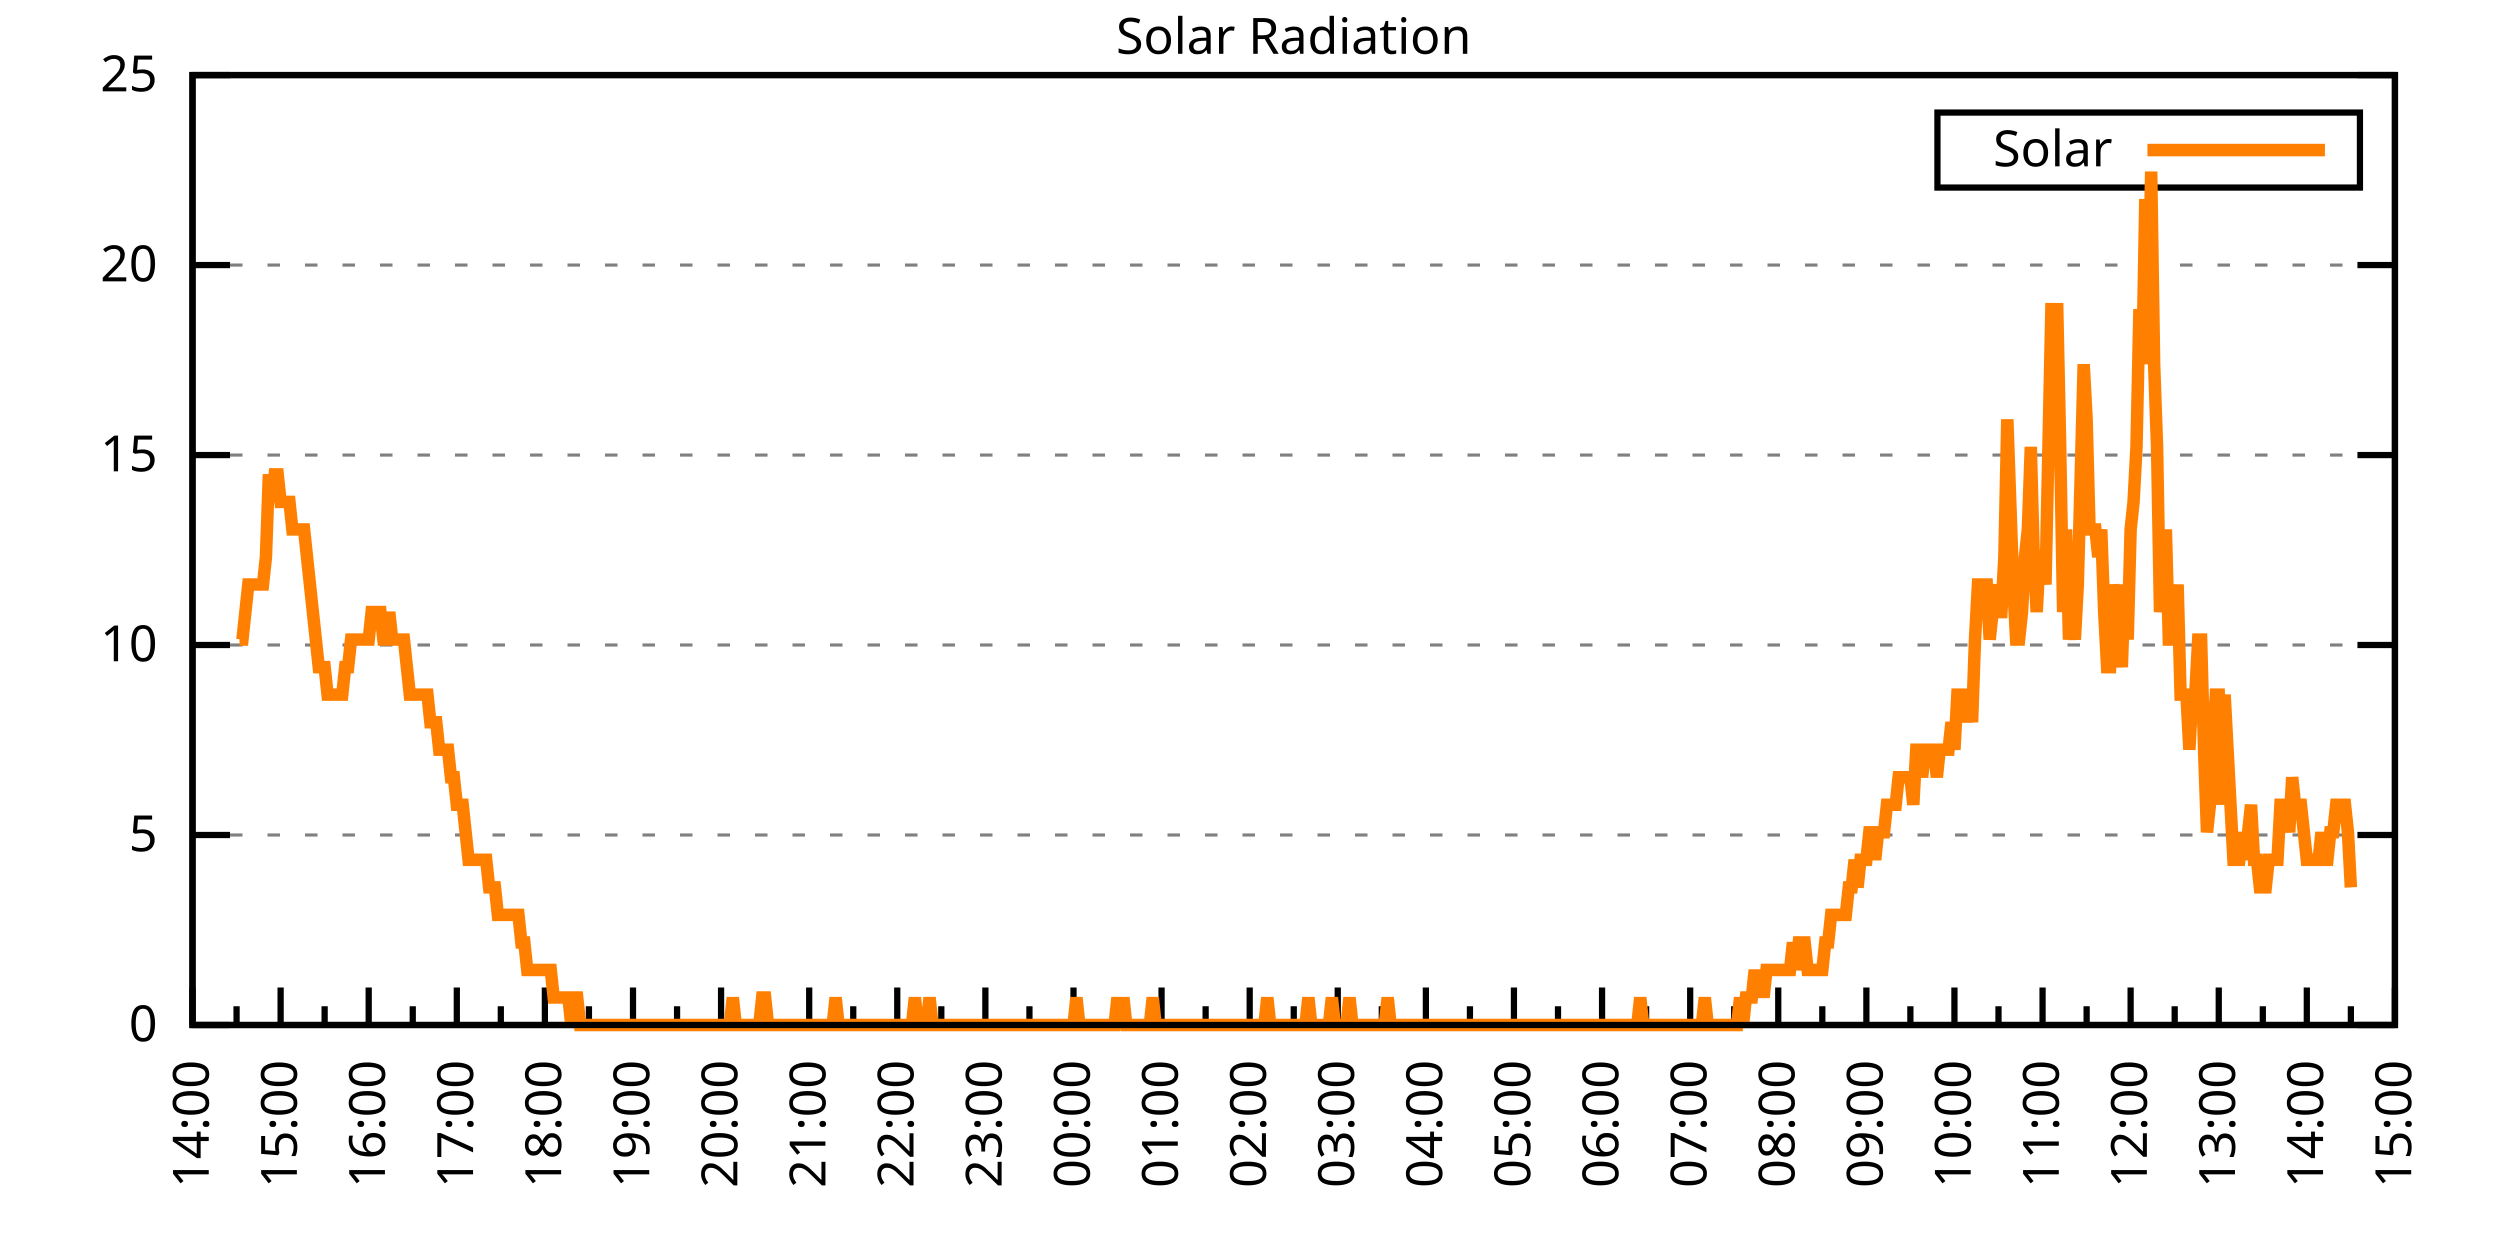
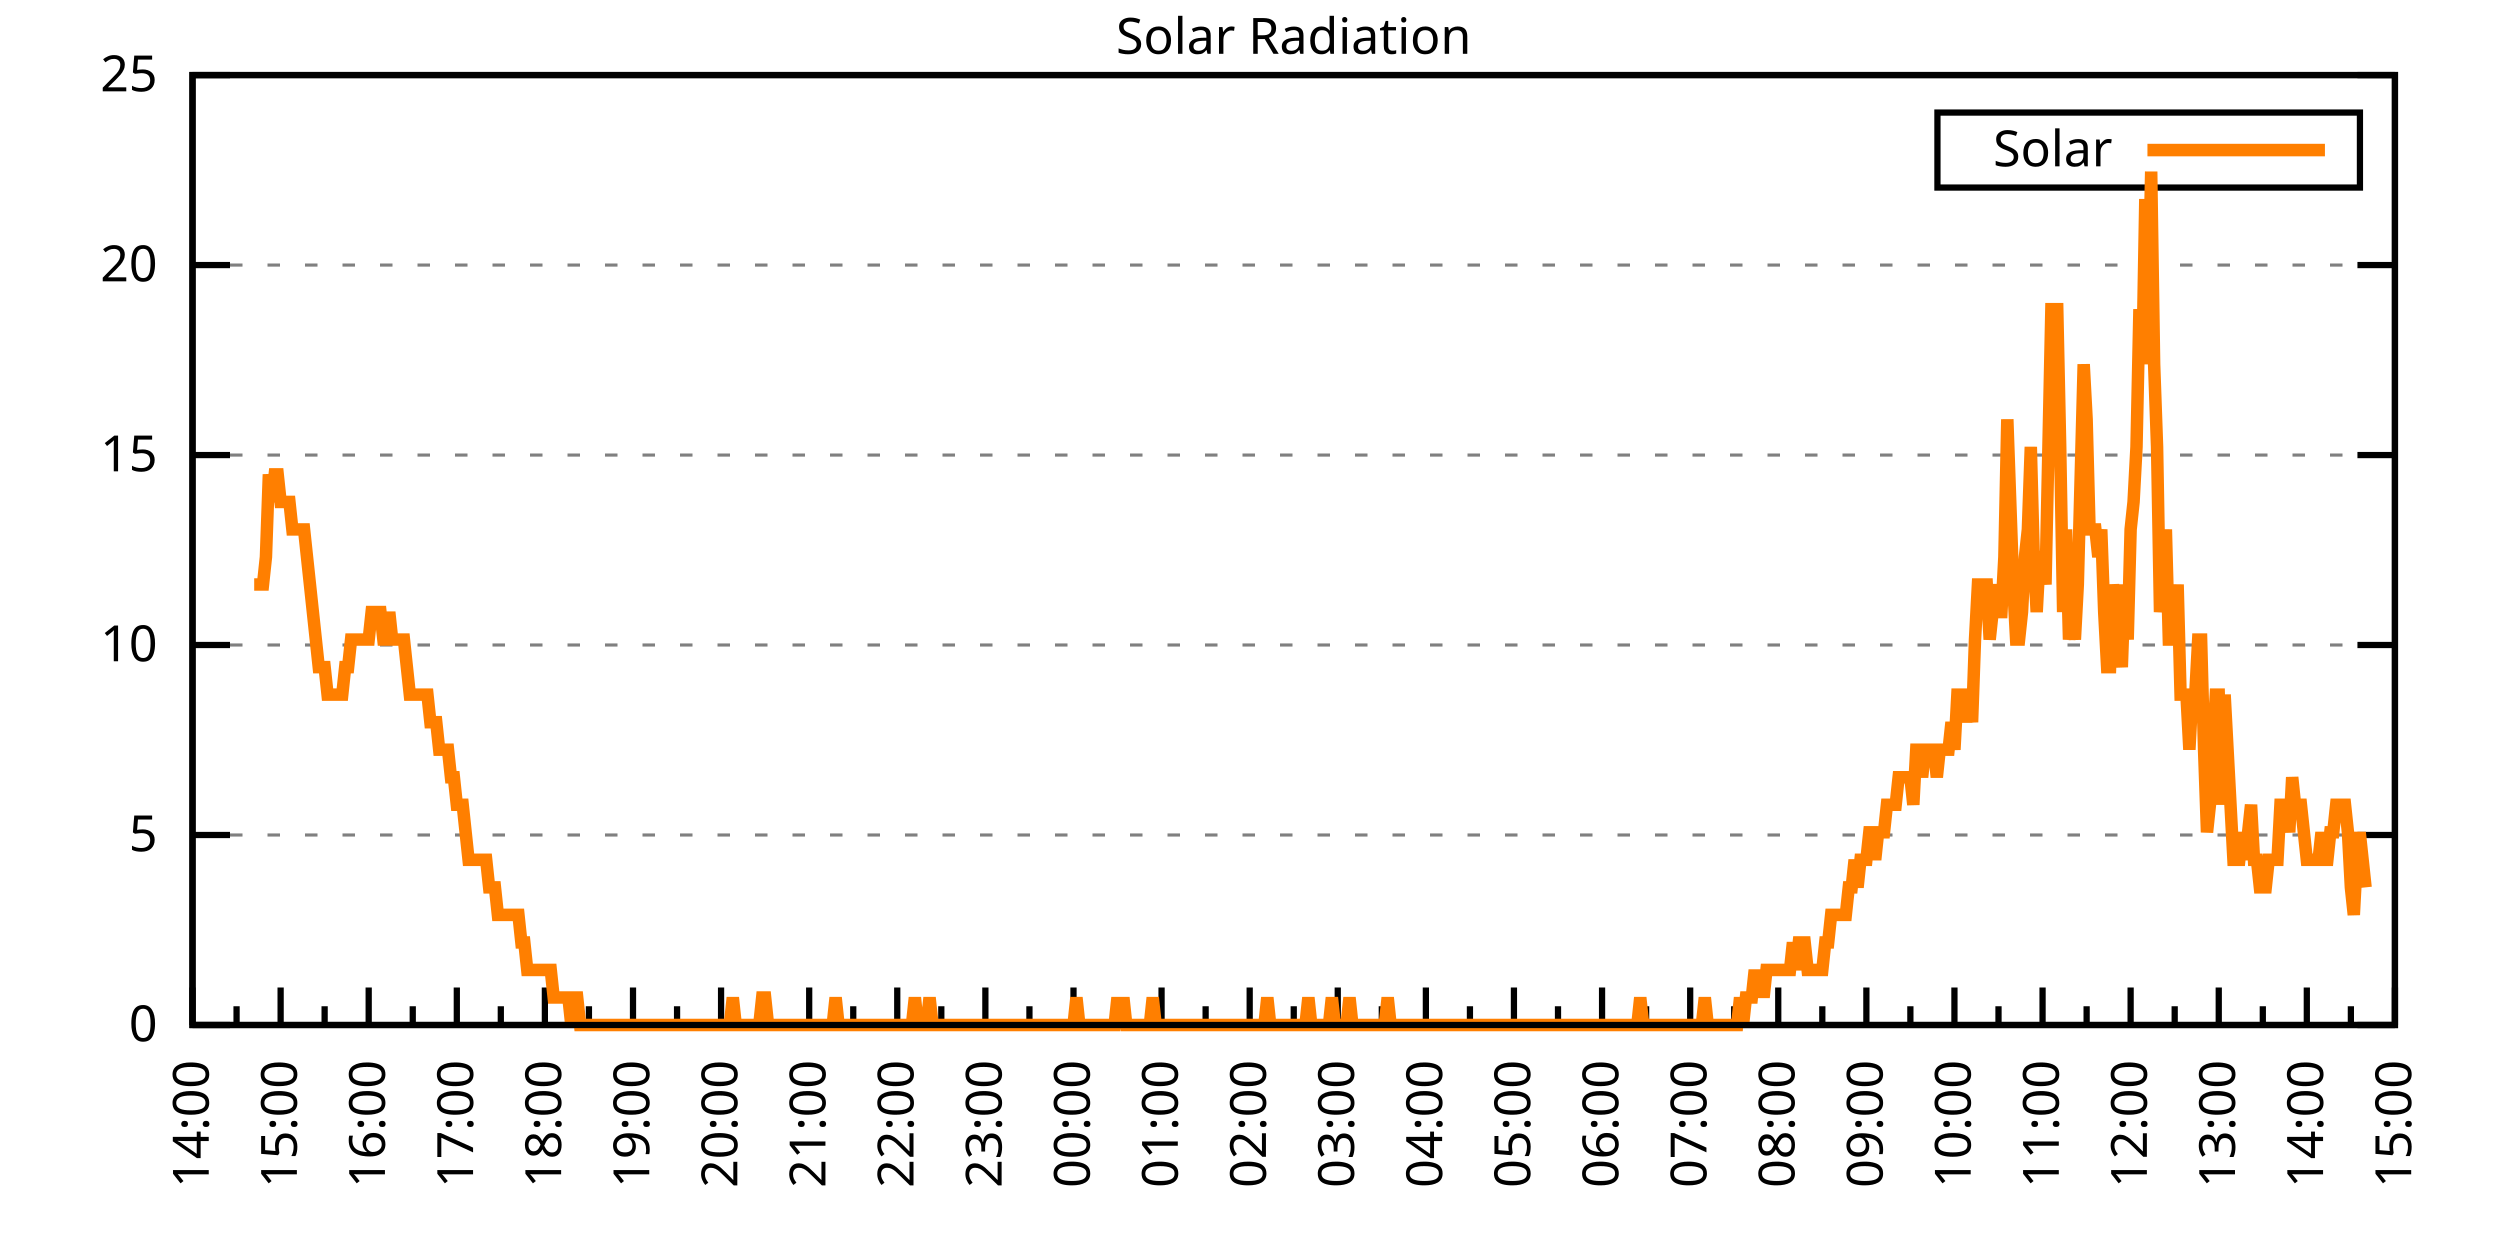
<svg xmlns="http://www.w3.org/2000/svg" xmlns:xlink="http://www.w3.org/1999/xlink" width="400" height="200" viewBox="0 0 400 200">
  <g id="gnuplot_canvas">
    <rect x="0" y="0" width="400" height="200" fill="none" />
    <defs>
      <circle id="gpDot" r="0.5" stroke-width="0.5" stroke="currentColor" />
      <path id="gpPt0" stroke-width="0.333" stroke="currentColor" d="M-1,0 h2 M0,-1 v2" />
      <path id="gpPt1" stroke-width="0.333" stroke="currentColor" d="M-1,-1 L1,1 M1,-1 L-1,1" />
      <path id="gpPt2" stroke-width="0.333" stroke="currentColor" d="M-1,0 L1,0 M0,-1 L0,1 M-1,-1 L1,1 M-1,1 L1,-1" />
      <rect id="gpPt3" stroke-width="0.333" stroke="currentColor" x="-1" y="-1" width="2" height="2" />
      <rect id="gpPt4" stroke-width="0.333" stroke="currentColor" fill="currentColor" x="-1" y="-1" width="2" height="2" />
      <circle id="gpPt5" stroke-width="0.333" stroke="currentColor" cx="0" cy="0" r="1" />
      <use xlink:href="#gpPt5" id="gpPt6" fill="currentColor" stroke="none" />
      <path id="gpPt7" stroke-width="0.333" stroke="currentColor" d="M0,-1.33 L-1.33,0.67 L1.33,0.67 z" />
      <use xlink:href="#gpPt7" id="gpPt8" fill="currentColor" stroke="none" />
      <use xlink:href="#gpPt7" id="gpPt9" stroke="currentColor" transform="rotate(180)" />
      <use xlink:href="#gpPt9" id="gpPt10" fill="currentColor" stroke="none" />
      <use xlink:href="#gpPt3" id="gpPt11" stroke="currentColor" transform="rotate(45)" />
      <use xlink:href="#gpPt11" id="gpPt12" fill="currentColor" stroke="none" />
      <path id="gpPt13" stroke-width="0.333" stroke="currentColor" d="M0,1.330 L1.265,0.411 L0.782,-1.067 L-0.782,-1.076 L-1.265,0.411 z" />
      <use xlink:href="#gpPt13" id="gpPt14" fill="currentColor" stroke="none" />
      <filter id="textbox" filterUnits="objectBoundingBox" x="0" y="0" height="1" width="1">
        <feFlood flood-color="white" flood-opacity="1" result="bgnd" />
        <feComposite in="SourceGraphic" in2="bgnd" operator="atop" />
      </filter>
      <filter id="greybox" filterUnits="objectBoundingBox" x="0" y="0" height="1" width="1">
        <feFlood flood-color="lightgrey" flood-opacity="1" result="grey" />
        <feComposite in="SourceGraphic" in2="grey" operator="atop" />
      </filter>
    </defs>
    <g fill="none" color="white" stroke="currentColor" stroke-width="1.00" stroke-linecap="butt" stroke-linejoin="miter">
</g>
    <g fill="none" color="black" stroke="currentColor" stroke-width="1.00" stroke-linecap="butt" stroke-linejoin="miter">
      <g stroke="none" shape-rendering="crispEdges">
        <polygon fill="rgb(255, 255, 255)" points="30.80,164.00 383.18,164.00 383.18,12.02 30.80,12.02 " />
      </g>
    </g>
    <g fill="none" color="black" stroke="currentColor" stroke-width="1.00" stroke-linecap="butt" stroke-linejoin="miter">
</g>
    <g fill="none" color="black" stroke="black" stroke-width="0.50" stroke-linecap="butt" stroke-linejoin="miter">
</g>
    <g fill="none" color="gray" stroke="currentColor" stroke-width="0.50" stroke-linecap="butt" stroke-linejoin="miter">
      <path stroke="gray" stroke-dasharray="2,4" class="gridline" d="M30.80,164.00 L383.19,164.00  " />
    </g>
    <g fill="none" color="gray" stroke="gray" stroke-width="1.00" stroke-linecap="butt" stroke-linejoin="miter">
</g>
    <g fill="none" color="black" stroke="currentColor" stroke-width="1.00" stroke-linecap="butt" stroke-linejoin="miter">
      <path stroke="black" d="M30.80,164.00 L36.80,164.00 M383.19,164.00 L377.19,164.00  " />
      <g transform="translate(25.20,166.60)" stroke="none" fill="black" font-family="Sans" font-size="8.00" text-anchor="end">
        <text>
          <tspan font-family="Sans"> 0</tspan>
        </text>
      </g>
    </g>
    <g fill="none" color="black" stroke="currentColor" stroke-width="1.00" stroke-linecap="butt" stroke-linejoin="miter">
</g>
    <g fill="none" color="black" stroke="black" stroke-width="0.50" stroke-linecap="butt" stroke-linejoin="miter">
</g>
    <g fill="none" color="gray" stroke="currentColor" stroke-width="0.50" stroke-linecap="butt" stroke-linejoin="miter">
      <path stroke="gray" stroke-dasharray="2,4" class="gridline" d="M30.80,133.60 L383.19,133.60  " />
    </g>
    <g fill="none" color="gray" stroke="gray" stroke-width="1.00" stroke-linecap="butt" stroke-linejoin="miter">
</g>
    <g fill="none" color="black" stroke="currentColor" stroke-width="1.00" stroke-linecap="butt" stroke-linejoin="miter">
      <path stroke="black" d="M30.80,133.60 L36.80,133.60 M383.19,133.60 L377.19,133.60  " />
      <g transform="translate(25.20,136.20)" stroke="none" fill="black" font-family="Sans" font-size="8.00" text-anchor="end">
        <text>
          <tspan font-family="Sans"> 5</tspan>
        </text>
      </g>
    </g>
    <g fill="none" color="black" stroke="currentColor" stroke-width="1.00" stroke-linecap="butt" stroke-linejoin="miter">
</g>
    <g fill="none" color="black" stroke="black" stroke-width="0.50" stroke-linecap="butt" stroke-linejoin="miter">
</g>
    <g fill="none" color="gray" stroke="currentColor" stroke-width="0.50" stroke-linecap="butt" stroke-linejoin="miter">
      <path stroke="gray" stroke-dasharray="2,4" class="gridline" d="M30.80,103.20 L383.19,103.20  " />
    </g>
    <g fill="none" color="gray" stroke="gray" stroke-width="1.00" stroke-linecap="butt" stroke-linejoin="miter">
</g>
    <g fill="none" color="black" stroke="currentColor" stroke-width="1.00" stroke-linecap="butt" stroke-linejoin="miter">
      <path stroke="black" d="M30.80,103.20 L36.80,103.20 M383.19,103.20 L377.19,103.20  " />
      <g transform="translate(25.20,105.80)" stroke="none" fill="black" font-family="Sans" font-size="8.00" text-anchor="end">
        <text>
          <tspan font-family="Sans"> 10</tspan>
        </text>
      </g>
    </g>
    <g fill="none" color="black" stroke="currentColor" stroke-width="1.00" stroke-linecap="butt" stroke-linejoin="miter">
</g>
    <g fill="none" color="black" stroke="black" stroke-width="0.50" stroke-linecap="butt" stroke-linejoin="miter">
</g>
    <g fill="none" color="gray" stroke="currentColor" stroke-width="0.50" stroke-linecap="butt" stroke-linejoin="miter">
      <path stroke="gray" stroke-dasharray="2,4" class="gridline" d="M30.80,72.81 L383.19,72.81  " />
    </g>
    <g fill="none" color="gray" stroke="gray" stroke-width="1.00" stroke-linecap="butt" stroke-linejoin="miter">
</g>
    <g fill="none" color="black" stroke="currentColor" stroke-width="1.00" stroke-linecap="butt" stroke-linejoin="miter">
      <path stroke="black" d="M30.80,72.81 L36.80,72.81 M383.19,72.81 L377.19,72.81  " />
      <g transform="translate(25.20,75.41)" stroke="none" fill="black" font-family="Sans" font-size="8.00" text-anchor="end">
        <text>
          <tspan font-family="Sans"> 15</tspan>
        </text>
      </g>
    </g>
    <g fill="none" color="black" stroke="currentColor" stroke-width="1.00" stroke-linecap="butt" stroke-linejoin="miter">
</g>
    <g fill="none" color="black" stroke="black" stroke-width="0.50" stroke-linecap="butt" stroke-linejoin="miter">
</g>
    <g fill="none" color="gray" stroke="currentColor" stroke-width="0.50" stroke-linecap="butt" stroke-linejoin="miter">
      <path stroke="gray" stroke-dasharray="2,4" class="gridline" d="M30.80,42.41 L383.19,42.41  " />
    </g>
    <g fill="none" color="gray" stroke="gray" stroke-width="1.00" stroke-linecap="butt" stroke-linejoin="miter">
</g>
    <g fill="none" color="black" stroke="currentColor" stroke-width="1.00" stroke-linecap="butt" stroke-linejoin="miter">
      <path stroke="black" d="M30.80,42.41 L36.80,42.41 M383.19,42.41 L377.19,42.41  " />
      <g transform="translate(25.20,45.01)" stroke="none" fill="black" font-family="Sans" font-size="8.00" text-anchor="end">
        <text>
          <tspan font-family="Sans"> 20</tspan>
        </text>
      </g>
    </g>
    <g fill="none" color="black" stroke="currentColor" stroke-width="1.00" stroke-linecap="butt" stroke-linejoin="miter">
</g>
    <g fill="none" color="black" stroke="black" stroke-width="0.50" stroke-linecap="butt" stroke-linejoin="miter">
</g>
    <g fill="none" color="gray" stroke="currentColor" stroke-width="0.50" stroke-linecap="butt" stroke-linejoin="miter">
      <path stroke="gray" stroke-dasharray="2,4" class="gridline" d="M30.80,12.01 L383.19,12.01  " />
    </g>
    <g fill="none" color="gray" stroke="gray" stroke-width="1.00" stroke-linecap="butt" stroke-linejoin="miter">
</g>
    <g fill="none" color="black" stroke="currentColor" stroke-width="1.00" stroke-linecap="butt" stroke-linejoin="miter">
      <path stroke="black" d="M30.80,12.01 L36.80,12.01 M383.19,12.01 L377.19,12.01  " />
      <g transform="translate(25.20,14.61)" stroke="none" fill="black" font-family="Sans" font-size="8.00" text-anchor="end">
        <text>
          <tspan font-family="Sans"> 25</tspan>
        </text>
      </g>
    </g>
    <g fill="none" color="black" stroke="currentColor" stroke-width="1.00" stroke-linecap="butt" stroke-linejoin="miter">
      <path stroke="black" d="M30.80,164.00 L30.80,158.00  " />
      <g transform="translate(33.40,169.60) rotate(270)" stroke="none" fill="black" font-family="Sans" font-size="8.00" text-anchor="end">
        <text>
          <tspan font-family="Sans">14:00</tspan>
        </text>
      </g>
    </g>
    <g fill="none" color="black" stroke="currentColor" stroke-width="1.00" stroke-linecap="butt" stroke-linejoin="miter">
      <path stroke="black" d="M37.85,164.00 L37.85,161.00 M44.90,164.00 L44.90,158.00  " />
      <g transform="translate(47.50,169.60) rotate(270)" stroke="none" fill="black" font-family="Sans" font-size="8.00" text-anchor="end">
        <text>
          <tspan font-family="Sans">15:00</tspan>
        </text>
      </g>
    </g>
    <g fill="none" color="black" stroke="currentColor" stroke-width="1.00" stroke-linecap="butt" stroke-linejoin="miter">
      <path stroke="black" d="M51.94,164.00 L51.94,161.00 M58.99,164.00 L58.99,158.00  " />
      <g transform="translate(61.59,169.60) rotate(270)" stroke="none" fill="black" font-family="Sans" font-size="8.00" text-anchor="end">
        <text>
          <tspan font-family="Sans">16:00</tspan>
        </text>
      </g>
    </g>
    <g fill="none" color="black" stroke="currentColor" stroke-width="1.00" stroke-linecap="butt" stroke-linejoin="miter">
      <path stroke="black" d="M66.04,164.00 L66.04,161.00 M73.09,164.00 L73.09,158.00  " />
      <g transform="translate(75.69,169.60) rotate(270)" stroke="none" fill="black" font-family="Sans" font-size="8.00" text-anchor="end">
        <text>
          <tspan font-family="Sans">17:00</tspan>
        </text>
      </g>
    </g>
    <g fill="none" color="black" stroke="currentColor" stroke-width="1.00" stroke-linecap="butt" stroke-linejoin="miter">
      <path stroke="black" d="M80.13,164.00 L80.13,161.00 M87.18,164.00 L87.18,158.00  " />
      <g transform="translate(89.78,169.60) rotate(270)" stroke="none" fill="black" font-family="Sans" font-size="8.00" text-anchor="end">
        <text>
          <tspan font-family="Sans">18:00</tspan>
        </text>
      </g>
    </g>
    <g fill="none" color="black" stroke="currentColor" stroke-width="1.00" stroke-linecap="butt" stroke-linejoin="miter">
      <path stroke="black" d="M94.23,164.00 L94.23,161.00 M101.28,164.00 L101.28,158.00  " />
      <g transform="translate(103.88,169.60) rotate(270)" stroke="none" fill="black" font-family="Sans" font-size="8.00" text-anchor="end">
        <text>
          <tspan font-family="Sans">19:00</tspan>
        </text>
      </g>
    </g>
    <g fill="none" color="black" stroke="currentColor" stroke-width="1.00" stroke-linecap="butt" stroke-linejoin="miter">
      <path stroke="black" d="M108.33,164.00 L108.33,161.00 M115.37,164.00 L115.37,158.00  " />
      <g transform="translate(117.97,169.60) rotate(270)" stroke="none" fill="black" font-family="Sans" font-size="8.00" text-anchor="end">
        <text>
          <tspan font-family="Sans">20:00</tspan>
        </text>
      </g>
    </g>
    <g fill="none" color="black" stroke="currentColor" stroke-width="1.00" stroke-linecap="butt" stroke-linejoin="miter">
      <path stroke="black" d="M122.42,164.00 L122.42,161.00 M129.47,164.00 L129.47,158.00  " />
      <g transform="translate(132.07,169.60) rotate(270)" stroke="none" fill="black" font-family="Sans" font-size="8.00" text-anchor="end">
        <text>
          <tspan font-family="Sans">21:00</tspan>
        </text>
      </g>
    </g>
    <g fill="none" color="black" stroke="currentColor" stroke-width="1.00" stroke-linecap="butt" stroke-linejoin="miter">
      <path stroke="black" d="M136.52,164.00 L136.52,161.00 M143.56,164.00 L143.56,158.00  " />
      <g transform="translate(146.16,169.60) rotate(270)" stroke="none" fill="black" font-family="Sans" font-size="8.00" text-anchor="end">
        <text>
          <tspan font-family="Sans">22:00</tspan>
        </text>
      </g>
    </g>
    <g fill="none" color="black" stroke="currentColor" stroke-width="1.00" stroke-linecap="butt" stroke-linejoin="miter">
      <path stroke="black" d="M150.61,164.00 L150.61,161.00 M157.66,164.00 L157.66,158.00  " />
      <g transform="translate(160.26,169.60) rotate(270)" stroke="none" fill="black" font-family="Sans" font-size="8.00" text-anchor="end">
        <text>
          <tspan font-family="Sans">23:00</tspan>
        </text>
      </g>
    </g>
    <g fill="none" color="black" stroke="currentColor" stroke-width="1.00" stroke-linecap="butt" stroke-linejoin="miter">
      <path stroke="black" d="M164.71,164.00 L164.71,161.00 M171.76,164.00 L171.76,158.00  " />
      <g transform="translate(174.36,169.60) rotate(270)" stroke="none" fill="black" font-family="Sans" font-size="8.00" text-anchor="end">
        <text>
          <tspan font-family="Sans">00:00</tspan>
        </text>
      </g>
    </g>
    <g fill="none" color="black" stroke="currentColor" stroke-width="1.00" stroke-linecap="butt" stroke-linejoin="miter">
      <path stroke="black" d="M178.80,164.00 L178.80,161.00 M185.85,164.00 L185.85,158.00  " />
      <g transform="translate(188.45,169.60) rotate(270)" stroke="none" fill="black" font-family="Sans" font-size="8.00" text-anchor="end">
        <text>
          <tspan font-family="Sans">01:00</tspan>
        </text>
      </g>
    </g>
    <g fill="none" color="black" stroke="currentColor" stroke-width="1.00" stroke-linecap="butt" stroke-linejoin="miter">
      <path stroke="black" d="M192.90,164.00 L192.90,161.00 M199.95,164.00 L199.95,158.00  " />
      <g transform="translate(202.55,169.60) rotate(270)" stroke="none" fill="black" font-family="Sans" font-size="8.00" text-anchor="end">
        <text>
          <tspan font-family="Sans">02:00</tspan>
        </text>
      </g>
    </g>
    <g fill="none" color="black" stroke="currentColor" stroke-width="1.00" stroke-linecap="butt" stroke-linejoin="miter">
      <path stroke="black" d="M207.00,164.00 L207.00,161.00 M214.04,164.00 L214.04,158.00  " />
      <g transform="translate(216.64,169.60) rotate(270)" stroke="none" fill="black" font-family="Sans" font-size="8.00" text-anchor="end">
        <text>
          <tspan font-family="Sans">03:00</tspan>
        </text>
      </g>
    </g>
    <g fill="none" color="black" stroke="currentColor" stroke-width="1.00" stroke-linecap="butt" stroke-linejoin="miter">
      <path stroke="black" d="M221.09,164.00 L221.09,161.00 M228.14,164.00 L228.14,158.00  " />
      <g transform="translate(230.74,169.60) rotate(270)" stroke="none" fill="black" font-family="Sans" font-size="8.00" text-anchor="end">
        <text>
          <tspan font-family="Sans">04:00</tspan>
        </text>
      </g>
    </g>
    <g fill="none" color="black" stroke="currentColor" stroke-width="1.00" stroke-linecap="butt" stroke-linejoin="miter">
      <path stroke="black" d="M235.19,164.00 L235.19,161.00 M242.23,164.00 L242.23,158.00  " />
      <g transform="translate(244.83,169.60) rotate(270)" stroke="none" fill="black" font-family="Sans" font-size="8.00" text-anchor="end">
        <text>
          <tspan font-family="Sans">05:00</tspan>
        </text>
      </g>
    </g>
    <g fill="none" color="black" stroke="currentColor" stroke-width="1.00" stroke-linecap="butt" stroke-linejoin="miter">
      <path stroke="black" d="M249.28,164.00 L249.28,161.00 M256.33,164.00 L256.33,158.00  " />
      <g transform="translate(258.93,169.60) rotate(270)" stroke="none" fill="black" font-family="Sans" font-size="8.00" text-anchor="end">
        <text>
          <tspan font-family="Sans">06:00</tspan>
        </text>
      </g>
    </g>
    <g fill="none" color="black" stroke="currentColor" stroke-width="1.00" stroke-linecap="butt" stroke-linejoin="miter">
      <path stroke="black" d="M263.38,164.00 L263.38,161.00 M270.43,164.00 L270.43,158.00  " />
      <g transform="translate(273.03,169.60) rotate(270)" stroke="none" fill="black" font-family="Sans" font-size="8.00" text-anchor="end">
        <text>
          <tspan font-family="Sans">07:00</tspan>
        </text>
      </g>
    </g>
    <g fill="none" color="black" stroke="currentColor" stroke-width="1.00" stroke-linecap="butt" stroke-linejoin="miter">
      <path stroke="black" d="M277.47,164.00 L277.47,161.00 M284.52,164.00 L284.52,158.00  " />
      <g transform="translate(287.12,169.60) rotate(270)" stroke="none" fill="black" font-family="Sans" font-size="8.00" text-anchor="end">
        <text>
          <tspan font-family="Sans">08:00</tspan>
        </text>
      </g>
    </g>
    <g fill="none" color="black" stroke="currentColor" stroke-width="1.00" stroke-linecap="butt" stroke-linejoin="miter">
      <path stroke="black" d="M291.57,164.00 L291.57,161.00 M298.62,164.00 L298.62,158.00  " />
      <g transform="translate(301.22,169.60) rotate(270)" stroke="none" fill="black" font-family="Sans" font-size="8.00" text-anchor="end">
        <text>
          <tspan font-family="Sans">09:00</tspan>
        </text>
      </g>
    </g>
    <g fill="none" color="black" stroke="currentColor" stroke-width="1.00" stroke-linecap="butt" stroke-linejoin="miter">
      <path stroke="black" d="M305.66,164.00 L305.66,161.00 M312.71,164.00 L312.71,158.00  " />
      <g transform="translate(315.31,169.60) rotate(270)" stroke="none" fill="black" font-family="Sans" font-size="8.00" text-anchor="end">
        <text>
          <tspan font-family="Sans">10:00</tspan>
        </text>
      </g>
    </g>
    <g fill="none" color="black" stroke="currentColor" stroke-width="1.00" stroke-linecap="butt" stroke-linejoin="miter">
      <path stroke="black" d="M319.76,164.00 L319.76,161.00 M326.81,164.00 L326.81,158.00  " />
      <g transform="translate(329.41,169.60) rotate(270)" stroke="none" fill="black" font-family="Sans" font-size="8.00" text-anchor="end">
        <text>
          <tspan font-family="Sans">11:00</tspan>
        </text>
      </g>
    </g>
    <g fill="none" color="black" stroke="currentColor" stroke-width="1.00" stroke-linecap="butt" stroke-linejoin="miter">
      <path stroke="black" d="M333.86,164.00 L333.86,161.00 M340.90,164.00 L340.90,158.00  " />
      <g transform="translate(343.50,169.60) rotate(270)" stroke="none" fill="black" font-family="Sans" font-size="8.00" text-anchor="end">
        <text>
          <tspan font-family="Sans">12:00</tspan>
        </text>
      </g>
    </g>
    <g fill="none" color="black" stroke="currentColor" stroke-width="1.00" stroke-linecap="butt" stroke-linejoin="miter">
      <path stroke="black" d="M347.95,164.00 L347.95,161.00 M355.00,164.00 L355.00,158.00  " />
      <g transform="translate(357.60,169.60) rotate(270)" stroke="none" fill="black" font-family="Sans" font-size="8.00" text-anchor="end">
        <text>
          <tspan font-family="Sans">13:00</tspan>
        </text>
      </g>
    </g>
    <g fill="none" color="black" stroke="currentColor" stroke-width="1.00" stroke-linecap="butt" stroke-linejoin="miter">
      <path stroke="black" d="M362.05,164.00 L362.05,161.00 M369.09,164.00 L369.09,158.00  " />
      <g transform="translate(371.69,169.60) rotate(270)" stroke="none" fill="black" font-family="Sans" font-size="8.00" text-anchor="end">
        <text>
          <tspan font-family="Sans">14:00</tspan>
        </text>
      </g>
    </g>
    <g fill="none" color="black" stroke="currentColor" stroke-width="1.00" stroke-linecap="butt" stroke-linejoin="miter">
      <path stroke="black" d="M376.14,164.00 L376.14,161.00 M383.19,164.00 L383.19,158.00  " />
      <g transform="translate(385.79,169.60) rotate(270)" stroke="none" fill="black" font-family="Sans" font-size="8.00" text-anchor="end">
        <text>
          <tspan font-family="Sans">15:00</tspan>
        </text>
      </g>
    </g>
    <g fill="none" color="black" stroke="currentColor" stroke-width="1.00" stroke-linecap="butt" stroke-linejoin="miter">
</g>
    <g fill="none" color="black" stroke="currentColor" stroke-width="1.00" stroke-linecap="butt" stroke-linejoin="miter">
      <path stroke="black" d="M30.80,12.01 L30.80,164.00 L383.19,164.00 L383.19,12.01 L30.80,12.01 Z  " />
    </g>
    <g fill="none" color="black" stroke="currentColor" stroke-width="1.00" stroke-linecap="butt" stroke-linejoin="miter">
      <g transform="translate(6.80,88.01) rotate(270)" stroke="none" fill="black" font-family="Sans" font-size="8.00" text-anchor="middle">
        <text />
      </g>
    </g>
    <g fill="none" color="black" stroke="currentColor" stroke-width="1.00" stroke-linecap="butt" stroke-linejoin="miter">
</g>
    <g fill="none" color="black" stroke="currentColor" stroke-width="1.00" stroke-linecap="butt" stroke-linejoin="miter">
      <path stroke="black" d="M309.99,30.01 L309.99,18.01 L377.59,18.01 L377.59,30.01 L309.99,30.01 Z  " />
    </g>
    <g id="Solar_Radiation_plot_1">
      <g fill="none" color="white" stroke="black" stroke-width="2.00" stroke-linecap="butt" stroke-linejoin="miter">
</g>
      <g fill="none" color="black" stroke="currentColor" stroke-width="2.00" stroke-linecap="butt" stroke-linejoin="miter">
        <g transform="translate(337.99,26.61)" stroke="none" fill="black" font-family="Sans" font-size="8.00" text-anchor="end">
          <text>
            <tspan font-family="Sans">Solar</tspan>
          </text>
        </g>
      </g>
      <g fill="none" color="black" stroke="currentColor" stroke-width="2.00" stroke-linecap="butt" stroke-linejoin="miter">
-         <path stroke="rgb(255, 127,   0)" d="M343.59,24.01 L371.99,24.01 M38.32,102.33 L38.79,102.33 L39.26,97.93 L39.73,93.52 L40.20,93.52 L40.67,93.52   L41.14,93.52 L41.61,93.52 L42.08,93.52 L42.55,89.12 L43.02,75.90 L43.49,80.31 L43.96,75.90 L44.43,75.90   L44.90,80.31 L45.37,80.31 L45.84,80.31 L46.31,80.31 L46.78,84.71 L47.24,84.71 L47.71,84.71 L48.18,84.71   L48.65,84.71 L49.12,89.12 L49.59,93.52 L50.06,97.93 L50.53,102.33 L51.00,106.74 L51.47,106.74 L51.94,106.74   L52.41,111.14 L52.88,111.14 L53.35,111.14 L53.82,111.14 L54.29,111.14 L54.76,111.14 L55.23,106.74 L55.70,106.74   L56.17,102.33 L56.64,102.33 L57.11,102.33 L57.58,102.33 L58.05,102.33 L58.52,102.33 L58.99,102.33 L59.46,97.93   L59.93,97.93 L60.40,97.93 L60.87,97.93 L61.34,102.33 L61.81,102.33 L62.28,97.93 L62.75,102.33 L63.22,102.33   L63.69,102.33 L64.16,102.33 L64.63,102.33 L65.10,106.74 L65.57,111.14 L66.04,111.14 L66.51,111.14 L66.98,111.14   L67.45,111.14 L67.92,111.14 L68.39,111.14 L68.86,115.55 L69.33,115.55 L69.80,115.55 L70.27,119.95 L70.74,119.95   L71.21,119.95 L71.68,119.95 L72.15,124.36 L72.62,124.36 L73.09,128.76 L73.56,128.76 L74.03,128.76 L74.50,133.17   L74.97,137.57 L75.44,137.57 L75.91,137.57 L76.38,137.57 L76.85,137.57 L77.32,137.57 L77.79,137.57 L78.26,141.98   L78.73,141.98 L79.19,141.98 L79.66,146.38 L80.13,146.38 L80.60,146.38 L81.07,146.38 L81.54,146.38 L82.01,146.38   L82.48,146.38 L82.95,146.38 L83.42,150.79 L83.89,150.79 L84.36,155.19 L84.83,155.19 L85.30,155.19 L85.77,155.19   L86.24,155.19 L86.71,155.19 L87.18,155.19 L87.65,155.19 L88.12,155.19 L88.59,159.60 L89.06,159.60 L89.53,159.60   L90.00,159.60 L90.47,159.60 L90.94,159.60 L91.41,164.00 L91.88,159.60 L92.35,159.60 L92.82,164.00 L93.29,164.00   L93.76,164.00 L94.23,164.00 L94.70,164.00 L95.17,164.00 L95.64,164.00 L96.11,164.00 L96.58,164.00 L97.05,164.00   L97.52,164.00 L97.99,164.00 L98.46,164.00 L98.93,164.00 L99.40,164.00 L99.87,164.00 L100.34,164.00 L100.81,164.00   L101.28,164.00 L101.75,164.00 L102.22,164.00 L102.69,164.00 L103.16,164.00 L103.63,164.00 L104.10,164.00 L104.57,164.00   L105.04,164.00 L105.51,164.00 L105.98,164.00 L106.45,164.00 L106.92,164.00 L107.39,164.00 L107.86,164.00 L108.33,164.00   L108.80,164.00 L109.27,164.00 L109.74,164.00 L110.21,164.00 L110.68,164.00 L111.14,164.00 L111.61,164.00 L112.08,164.00   L112.55,164.00 L113.02,164.00 L113.49,164.00 L113.96,164.00 L114.43,164.00 L114.90,164.00 L115.37,164.00 L115.84,164.00   L116.31,164.00 L116.78,164.00 L117.25,159.60 L117.72,164.00 L118.19,164.00 L118.66,164.00 L119.13,164.00 L119.60,164.00   L120.07,164.00 L120.54,164.00 L121.01,164.00 L121.48,164.00 L121.95,159.60 L122.42,159.60 L122.89,164.00 L123.36,164.00   L123.83,164.00 L124.30,164.00 L124.77,164.00 L125.24,164.00 L125.71,164.00 L126.18,164.00 L126.65,164.00 L127.12,164.00   L127.59,164.00 L128.06,164.00 L128.53,164.00 L129.00,164.00 L129.47,164.00 L129.94,164.00 L130.41,164.00 L130.88,164.00   L131.35,164.00 L131.82,164.00 L132.29,164.00 L132.76,164.00 L133.23,164.00 L133.70,159.60 L134.17,164.00 L134.64,164.00   L135.11,164.00 L135.58,164.00 L136.05,164.00 L136.52,164.00 L136.99,164.00 L137.46,164.00 L137.93,164.00 L138.40,164.00   L138.87,164.00 L139.34,164.00 L139.81,164.00 L140.28,164.00 L140.75,164.00 L141.22,164.00 L141.69,164.00 L142.16,164.00   L142.63,164.00 L143.09,164.00 L143.56,164.00 L144.03,164.00 L144.50,164.00 L144.97,164.00 L145.44,164.00 L145.91,164.00   L146.38,159.60 L146.85,164.00 L147.32,164.00 L147.79,164.00 L148.26,164.00 L148.73,159.60 L149.20,164.00 L149.67,164.00   L150.14,164.00 L150.61,164.00 L151.08,164.00 L151.55,164.00 L152.02,164.00 L152.49,164.00 L152.96,164.00 L153.43,164.00   L153.90,164.00 L154.37,164.00 L154.84,164.00 L155.31,164.00 L155.78,164.00 L156.25,164.00 L156.72,164.00 L157.19,164.00   L157.66,164.00 L158.13,164.00 L158.60,164.00 L159.07,164.00 L159.54,164.00 L160.01,164.00 L160.48,164.00 L160.95,164.00   L161.42,164.00 L161.89,164.00 L162.36,164.00 L162.83,164.00 L163.30,164.00 L163.77,164.00 L164.24,164.00 L164.71,164.00   L165.18,164.00 L165.65,164.00 L166.12,164.00 L166.59,164.00 L167.06,164.00 L167.53,164.00 L168.00,164.00 L168.47,164.00   L168.94,164.00 L169.41,164.00 L169.88,164.00 L170.35,164.00 L170.82,164.00 L171.29,164.00 L171.76,164.00 L172.23,159.60   L172.70,164.00 L173.17,164.00 L173.64,164.00 L174.11,164.00 L174.58,164.00 L175.04,164.00 L175.51,164.00 L175.98,164.00   L176.45,164.00 L176.92,164.00 L177.39,164.00 L177.86,164.00 L178.33,164.00 L178.80,159.60 L179.27,164.00 L179.74,159.60   L180.21,164.00 L180.68,164.00 L181.15,164.00 L181.62,164.00 L182.09,164.00 L182.56,164.00 L183.03,164.00 L183.50,164.00   L183.97,164.00 L184.44,159.60 L184.91,164.00 L185.38,164.00 L185.85,164.00 L186.32,164.00 L186.79,164.00 L187.26,164.00   L187.73,164.00 L188.20,164.00 L188.67,164.00 L189.14,164.00 L189.61,164.00 L190.08,164.00 L190.55,164.00 L191.02,164.00   L191.49,164.00 L191.96,164.00 L192.43,164.00 L192.90,164.00 L193.37,164.00 L193.84,164.00 L194.31,164.00 L194.78,164.00   L195.25,164.00 L195.72,164.00 L196.19,164.00 L196.66,164.00 L197.13,164.00 L197.60,164.00 L198.07,164.00 L198.54,164.00   L199.01,164.00 L199.48,164.00 L199.95,164.00 L200.42,164.00 L200.89,164.00 L201.36,164.00 L201.83,164.00 L202.30,164.00   L202.77,159.60 L203.24,164.00 L203.71,164.00 L204.18,164.00 L204.65,164.00 L205.12,164.00 L205.59,164.00 L206.06,164.00   L206.53,164.00 L207.00,164.00 L207.46,164.00 L207.93,164.00 L208.40,164.00 L208.87,164.00 L209.34,159.60 L209.81,164.00   L210.28,164.00 L210.75,164.00 L211.22,164.00 L211.69,164.00 L212.16,164.00 L212.63,164.00 L213.10,159.60 L213.57,164.00   L214.04,164.00 L214.51,164.00 L214.98,164.00 L215.45,164.00 L215.92,159.60 L216.39,164.00 L216.86,164.00 L217.33,164.00   L217.80,164.00 L218.27,164.00 L218.74,164.00 L219.21,164.00 L219.68,164.00 L220.15,164.00 L220.62,164.00 L221.09,164.00   L221.56,164.00 L222.03,159.60 L222.50,164.00 L222.97,164.00 L223.44,164.00 L223.91,164.00 L224.38,164.00 L224.85,164.00   L225.32,164.00 L225.79,164.00 L226.26,164.00 L226.73,164.00 L227.20,164.00 L227.67,164.00 L228.14,164.00 L228.61,164.00   L229.08,164.00 L229.55,164.00 L230.02,164.00 L230.49,164.00 L230.96,164.00 L231.43,164.00 L231.90,164.00 L232.37,164.00   L232.84,164.00 L233.31,164.00 L233.78,164.00 L234.25,164.00 L234.72,164.00 L235.19,164.00 L235.66,164.00 L236.13,164.00   L236.60,164.00 L237.07,164.00 L237.54,164.00 L238.01,164.00 L238.48,164.00 L238.95,164.00 L239.41,164.00 L239.88,164.00   L240.35,164.00 L240.82,164.00 L241.29,164.00 L241.76,164.00 L242.23,164.00 L242.70,164.00 L243.17,164.00 L243.64,164.00   L244.11,164.00 L244.58,164.00 L245.05,164.00 L245.52,164.00 L245.99,164.00 L246.46,164.00 L246.93,164.00 L247.40,164.00   L247.87,164.00 L248.34,164.00 L248.81,164.00 L249.28,164.00 L249.75,164.00 L250.22,164.00 L250.69,164.00 L251.16,164.00   L251.63,164.00 L252.10,164.00 L252.57,164.00 L253.04,164.00 L253.51,164.00 L253.98,164.00 L254.45,164.00 L254.92,164.00   L255.39,164.00 L255.86,164.00 L256.33,164.00 L256.80,164.00 L257.27,164.00 L257.74,164.00 L258.21,164.00 L258.68,164.00   L259.15,164.00 L259.62,164.00 L260.09,164.00 L260.56,164.00 L261.03,164.00 L261.50,164.00 L261.97,164.00 L262.44,159.60   L262.91,164.00 L263.38,164.00 L263.85,164.00 L264.32,164.00 L264.79,164.00 L265.26,164.00 L265.73,164.00 L266.20,164.00   L266.67,164.00 L267.14,164.00 L267.61,164.00 L268.08,164.00 L268.55,164.00 L269.02,164.00 L269.49,164.00 L269.96,164.00   L270.43,164.00 L270.90,164.00 L271.36,164.00 L271.83,164.00 L272.30,164.00 L272.77,159.60 L273.24,164.00 L273.71,164.00   L274.18,164.00 L274.65,164.00 L275.12,164.00 L275.59,164.00 L276.06,164.00 L276.53,164.00 L277.00,164.00 L277.47,164.00   L277.94,164.00 L278.41,159.60 L278.88,164.00 L279.35,159.60 L279.82,159.60 L280.29,159.60 L280.76,155.19 L281.23,159.60   L281.70,155.19 L282.17,159.60 L282.64,155.19 L283.11,155.19 L283.58,155.19 L284.05,155.19 L284.52,155.19 L284.99,155.19   L285.46,155.19 L285.93,155.19 L286.40,155.19 L286.87,150.79 L287.34,155.19 L287.81,150.79 L288.28,150.79 L288.75,150.79   L289.22,155.19 L289.69,155.19 L290.16,155.19 L290.63,155.19 L291.10,155.19 L291.57,155.19 L292.04,150.79 L292.51,150.79   L292.98,146.38 L293.45,146.38 L293.92,146.38 L294.39,146.38 L294.86,146.38 L295.33,146.38 L295.80,141.98 L296.27,141.98   L296.74,137.57 L297.21,141.98 L297.68,137.57 L298.15,137.57 L298.62,137.57 L299.09,133.17 L299.56,133.17 L300.03,137.57   L300.50,133.17 L300.97,133.17 L301.44,133.17 L301.91,128.76 L302.38,128.76 L302.85,128.76 L303.31,128.76 L303.78,124.36   L304.25,124.36 L304.72,124.36 L305.19,124.36 L305.66,124.36 L306.13,128.76 L306.60,119.95 L307.07,119.95 L307.54,124.36   L308.01,119.95 L308.48,119.95 L308.95,119.95 L309.42,119.95 L309.89,124.36 L310.36,119.95 L310.83,119.95 L311.30,119.95   L311.77,119.95 L312.24,115.55 L312.71,119.95 L313.18,111.14 L313.65,111.14 L314.12,111.14 L314.59,115.55 L315.06,111.14   L315.53,115.55 L316.00,102.33 L316.47,93.52 L316.94,93.52 L317.41,93.52 L317.88,93.52 L318.35,102.33 L318.82,97.93   L319.29,93.52 L319.76,97.93 L320.23,97.93 L320.70,89.12 L321.17,67.09 L321.64,80.31 L322.11,93.52 L322.58,102.33   L323.05,102.33 L323.52,97.93 L323.99,89.12 L324.46,84.71 L324.93,71.50 L325.40,89.12 L325.87,97.93 L326.34,89.12   L326.81,89.12 L327.28,93.52 L327.75,71.50 L328.22,49.47 L328.69,49.47 L329.16,49.47 L329.63,71.50 L330.10,97.93   L330.57,84.71 L331.04,102.33 L331.51,97.93 L331.98,102.33 L332.45,93.52 L332.92,75.90 L333.39,58.28 L333.86,67.09   L334.33,84.71 L334.80,84.71 L335.26,84.71 L335.73,89.12 L336.20,84.71 L336.67,97.93 L337.14,106.74 L337.61,106.74   L338.08,93.52 L338.55,97.93 L339.02,102.33 L339.49,106.74 L339.96,93.52 L340.43,102.33 L340.90,84.71 L341.37,80.31   L341.84,71.50 L342.31,49.47 L342.78,58.28 L343.25,31.85 L343.72,49.47 L344.19,27.45 L344.66,58.28 L345.13,71.50   L345.60,97.93 L346.07,93.52 L346.54,84.71 L347.01,102.33 L347.48,102.33 L347.95,102.33 L348.42,93.52 L348.89,111.14   L349.36,111.14 L349.83,111.14 L350.30,119.95 L350.77,111.14 L351.24,111.14 L351.71,102.33 L352.18,102.33 L352.65,119.95   L353.12,133.17 L353.59,128.76 L354.06,119.95 L354.53,111.14 L355.00,111.14 L355.47,128.76 L355.94,111.14 L356.41,119.95   L356.88,128.76 L357.35,137.57 L357.82,137.57 L358.29,137.57 L358.76,133.17 L359.23,137.57 L359.70,133.17 L360.17,128.76   L360.64,137.57 L361.11,137.57 L361.58,141.98 L362.05,141.98 L362.52,141.98 L362.99,137.57 L363.46,137.57 L363.93,137.57   L364.40,137.57 L364.87,128.76 L365.34,128.76 L365.81,128.76 L366.28,133.17 L366.75,124.36 L367.21,128.76 L367.68,128.76   L368.15,128.76 L368.62,133.17 L369.09,137.57 L369.56,137.57 L370.03,137.57 L370.50,137.57 L370.97,137.57 L371.44,133.17   L371.91,137.57 L372.38,137.57 L372.85,133.17 L373.32,133.17 L373.79,128.76 L374.26,128.76 L374.73,128.76 L375.20,128.76   L375.67,133.17 L376.14,141.98  " />
+         <path stroke="rgb(255, 127,   0)" d="M343.59,24.01 L371.99,24.01 M40.67,93.52 L41.14,93.52 L41.61,93.52 L42.08,93.52 L42.55,89.12 L43.02,75.90   L43.49,80.31 L43.96,75.90 L44.43,75.90 L44.90,80.31 L45.37,80.31 L45.84,80.31 L46.31,80.31 L46.78,84.71   L47.24,84.71 L47.71,84.71 L48.18,84.71 L48.65,84.71 L49.12,89.12 L49.59,93.52 L50.06,97.93 L50.53,102.33   L51.00,106.74 L51.47,106.74 L51.94,106.74 L52.41,111.14 L52.88,111.14 L53.35,111.14 L53.82,111.14 L54.29,111.14   L54.76,111.14 L55.23,106.74 L55.70,106.74 L56.17,102.33 L56.64,102.33 L57.11,102.33 L57.58,102.33 L58.05,102.33   L58.52,102.33 L58.99,102.33 L59.46,97.93 L59.93,97.93 L60.40,97.93 L60.87,97.93 L61.34,102.33 L61.81,102.33   L62.28,97.93 L62.75,102.33 L63.22,102.33 L63.69,102.33 L64.16,102.33 L64.63,102.33 L65.10,106.74 L65.57,111.14   L66.04,111.14 L66.51,111.14 L66.98,111.14 L67.45,111.14 L67.92,111.14 L68.39,111.14 L68.86,115.55 L69.33,115.55   L69.80,115.55 L70.27,119.95 L70.74,119.95 L71.21,119.95 L71.68,119.95 L72.15,124.36 L72.62,124.36 L73.09,128.76   L73.56,128.76 L74.03,128.76 L74.50,133.17 L74.97,137.57 L75.44,137.57 L75.91,137.57 L76.38,137.57 L76.85,137.57   L77.32,137.57 L77.79,137.57 L78.26,141.98 L78.73,141.98 L79.19,141.98 L79.66,146.38 L80.13,146.38 L80.60,146.38   L81.07,146.38 L81.54,146.38 L82.01,146.38 L82.48,146.38 L82.95,146.38 L83.42,150.79 L83.89,150.79 L84.36,155.19   L84.83,155.19 L85.30,155.19 L85.77,155.19 L86.24,155.19 L86.71,155.19 L87.18,155.19 L87.65,155.19 L88.12,155.19   L88.59,159.60 L89.06,159.60 L89.53,159.60 L90.00,159.60 L90.47,159.60 L90.94,159.60 L91.41,164.00 L91.88,159.60   L92.35,159.60 L92.82,164.00 L93.29,164.00 L93.76,164.00 L94.23,164.00 L94.70,164.00 L95.17,164.00 L95.64,164.00   L96.11,164.00 L96.58,164.00 L97.05,164.00 L97.52,164.00 L97.99,164.00 L98.46,164.00 L98.93,164.00 L99.40,164.00   L99.87,164.00 L100.34,164.00 L100.81,164.00 L101.28,164.00 L101.75,164.00 L102.22,164.00 L102.69,164.00 L103.16,164.00   L103.63,164.00 L104.10,164.00 L104.57,164.00 L105.04,164.00 L105.51,164.00 L105.98,164.00 L106.45,164.00 L106.92,164.00   L107.39,164.00 L107.86,164.00 L108.33,164.00 L108.80,164.00 L109.27,164.00 L109.74,164.00 L110.21,164.00 L110.68,164.00   L111.14,164.00 L111.61,164.00 L112.08,164.00 L112.55,164.00 L113.02,164.00 L113.49,164.00 L113.96,164.00 L114.43,164.00   L114.90,164.00 L115.37,164.00 L115.84,164.00 L116.31,164.00 L116.78,164.00 L117.25,159.60 L117.72,164.00 L118.19,164.00   L118.66,164.00 L119.13,164.00 L119.60,164.00 L120.07,164.00 L120.54,164.00 L121.01,164.00 L121.48,164.00 L121.95,159.60   L122.42,159.60 L122.89,164.00 L123.36,164.00 L123.83,164.00 L124.30,164.00 L124.77,164.00 L125.24,164.00 L125.71,164.00   L126.18,164.00 L126.65,164.00 L127.12,164.00 L127.59,164.00 L128.06,164.00 L128.53,164.00 L129.00,164.00 L129.47,164.00   L129.94,164.00 L130.41,164.00 L130.88,164.00 L131.35,164.00 L131.82,164.00 L132.29,164.00 L132.76,164.00 L133.23,164.00   L133.70,159.60 L134.17,164.00 L134.64,164.00 L135.11,164.00 L135.58,164.00 L136.05,164.00 L136.52,164.00 L136.99,164.00   L137.46,164.00 L137.93,164.00 L138.40,164.00 L138.87,164.00 L139.34,164.00 L139.81,164.00 L140.28,164.00 L140.75,164.00   L141.22,164.00 L141.69,164.00 L142.16,164.00 L142.63,164.00 L143.09,164.00 L143.56,164.00 L144.03,164.00 L144.50,164.00   L144.97,164.00 L145.44,164.00 L145.91,164.00 L146.38,159.60 L146.85,164.00 L147.32,164.00 L147.79,164.00 L148.26,164.00   L148.73,159.60 L149.20,164.00 L149.67,164.00 L150.14,164.00 L150.61,164.00 L151.08,164.00 L151.55,164.00 L152.02,164.00   L152.49,164.00 L152.96,164.00 L153.43,164.00 L153.90,164.00 L154.37,164.00 L154.84,164.00 L155.31,164.00 L155.78,164.00   L156.25,164.00 L156.72,164.00 L157.19,164.00 L157.66,164.00 L158.13,164.00 L158.60,164.00 L159.07,164.00 L159.54,164.00   L160.01,164.00 L160.48,164.00 L160.95,164.00 L161.42,164.00 L161.89,164.00 L162.36,164.00 L162.83,164.00 L163.30,164.00   L163.77,164.00 L164.24,164.00 L164.71,164.00 L165.18,164.00 L165.65,164.00 L166.12,164.00 L166.59,164.00 L167.06,164.00   L167.53,164.00 L168.00,164.00 L168.47,164.00 L168.94,164.00 L169.41,164.00 L169.88,164.00 L170.35,164.00 L170.82,164.00   L171.29,164.00 L171.76,164.00 L172.23,159.60 L172.70,164.00 L173.17,164.00 L173.64,164.00 L174.11,164.00 L174.58,164.00   L175.04,164.00 L175.51,164.00 L175.98,164.00 L176.45,164.00 L176.92,164.00 L177.39,164.00 L177.86,164.00 L178.33,164.00   L178.80,159.60 L179.27,164.00 L179.74,159.60 L180.21,164.00 L180.68,164.00 L181.15,164.00 L181.62,164.00 L182.09,164.00   L182.56,164.00 L183.03,164.00 L183.50,164.00 L183.97,164.00 L184.44,159.60 L184.91,164.00 L185.38,164.00 L185.85,164.00   L186.32,164.00 L186.79,164.00 L187.26,164.00 L187.73,164.00 L188.20,164.00 L188.67,164.00 L189.14,164.00 L189.61,164.00   L190.08,164.00 L190.55,164.00 L191.02,164.00 L191.49,164.00 L191.96,164.00 L192.43,164.00 L192.90,164.00 L193.37,164.00   L193.84,164.00 L194.31,164.00 L194.78,164.00 L195.25,164.00 L195.72,164.00 L196.19,164.00 L196.66,164.00 L197.13,164.00   L197.60,164.00 L198.07,164.00 L198.54,164.00 L199.01,164.00 L199.48,164.00 L199.95,164.00 L200.42,164.00 L200.89,164.00   L201.36,164.00 L201.83,164.00 L202.30,164.00 L202.77,159.60 L203.24,164.00 L203.71,164.00 L204.18,164.00 L204.65,164.00   L205.12,164.00 L205.59,164.00 L206.06,164.00 L206.53,164.00 L207.00,164.00 L207.46,164.00 L207.93,164.00 L208.40,164.00   L208.87,164.00 L209.34,159.60 L209.81,164.00 L210.28,164.00 L210.75,164.00 L211.22,164.00 L211.69,164.00 L212.16,164.00   L212.63,164.00 L213.10,159.60 L213.57,164.00 L214.04,164.00 L214.51,164.00 L214.98,164.00 L215.45,164.00 L215.92,159.60   L216.39,164.00 L216.86,164.00 L217.33,164.00 L217.80,164.00 L218.27,164.00 L218.74,164.00 L219.21,164.00 L219.68,164.00   L220.15,164.00 L220.62,164.00 L221.09,164.00 L221.56,164.00 L222.03,159.60 L222.50,164.00 L222.97,164.00 L223.44,164.00   L223.91,164.00 L224.38,164.00 L224.85,164.00 L225.32,164.00 L225.79,164.00 L226.26,164.00 L226.73,164.00 L227.20,164.00   L227.67,164.00 L228.14,164.00 L228.61,164.00 L229.08,164.00 L229.55,164.00 L230.02,164.00 L230.49,164.00 L230.96,164.00   L231.43,164.00 L231.90,164.00 L232.37,164.00 L232.84,164.00 L233.31,164.00 L233.78,164.00 L234.25,164.00 L234.72,164.00   L235.19,164.00 L235.66,164.00 L236.13,164.00 L236.60,164.00 L237.07,164.00 L237.54,164.00 L238.01,164.00 L238.48,164.00   L238.95,164.00 L239.41,164.00 L239.88,164.00 L240.35,164.00 L240.82,164.00 L241.29,164.00 L241.76,164.00 L242.23,164.00   L242.70,164.00 L243.17,164.00 L243.64,164.00 L244.11,164.00 L244.58,164.00 L245.05,164.00 L245.52,164.00 L245.99,164.00   L246.46,164.00 L246.93,164.00 L247.40,164.00 L247.87,164.00 L248.34,164.00 L248.81,164.00 L249.28,164.00 L249.75,164.00   L250.22,164.00 L250.69,164.00 L251.16,164.00 L251.63,164.00 L252.10,164.00 L252.57,164.00 L253.04,164.00 L253.51,164.00   L253.98,164.00 L254.45,164.00 L254.92,164.00 L255.39,164.00 L255.86,164.00 L256.33,164.00 L256.80,164.00 L257.27,164.00   L257.74,164.00 L258.21,164.00 L258.68,164.00 L259.15,164.00 L259.62,164.00 L260.09,164.00 L260.56,164.00 L261.03,164.00   L261.50,164.00 L261.97,164.00 L262.44,159.60 L262.91,164.00 L263.38,164.00 L263.85,164.00 L264.32,164.00 L264.79,164.00   L265.26,164.00 L265.73,164.00 L266.20,164.00 L266.67,164.00 L267.14,164.00 L267.61,164.00 L268.08,164.00 L268.55,164.00   L269.02,164.00 L269.49,164.00 L269.96,164.00 L270.43,164.00 L270.90,164.00 L271.36,164.00 L271.83,164.00 L272.30,164.00   L272.77,159.60 L273.24,164.00 L273.71,164.00 L274.18,164.00 L274.65,164.00 L275.12,164.00 L275.59,164.00 L276.06,164.00   L276.53,164.00 L277.00,164.00 L277.47,164.00 L277.94,164.00 L278.41,159.60 L278.88,164.00 L279.35,159.60 L279.82,159.60   L280.29,159.60 L280.76,155.19 L281.23,159.60 L281.70,155.19 L282.17,159.60 L282.64,155.19 L283.11,155.19 L283.58,155.19   L284.05,155.19 L284.52,155.19 L284.99,155.19 L285.46,155.19 L285.93,155.19 L286.40,155.19 L286.87,150.79 L287.34,155.19   L287.81,150.79 L288.28,150.79 L288.75,150.79 L289.22,155.19 L289.69,155.19 L290.16,155.19 L290.63,155.19 L291.10,155.19   L291.57,155.19 L292.04,150.79 L292.51,150.79 L292.98,146.38 L293.45,146.38 L293.92,146.38 L294.39,146.38 L294.86,146.38   L295.33,146.38 L295.80,141.98 L296.27,141.98 L296.74,137.57 L297.21,141.98 L297.68,137.57 L298.15,137.57 L298.62,137.57   L299.09,133.17 L299.56,133.17 L300.03,137.57 L300.50,133.17 L300.97,133.17 L301.44,133.17 L301.91,128.76 L302.38,128.76   L302.85,128.76 L303.31,128.76 L303.78,124.36 L304.25,124.36 L304.72,124.36 L305.19,124.36 L305.66,124.36 L306.13,128.76   L306.60,119.95 L307.07,119.95 L307.54,124.36 L308.01,119.95 L308.48,119.95 L308.95,119.95 L309.42,119.95 L309.89,124.36   L310.36,119.95 L310.83,119.95 L311.30,119.95 L311.77,119.95 L312.24,115.55 L312.71,119.95 L313.18,111.14 L313.65,111.14   L314.12,111.14 L314.59,115.55 L315.06,111.14 L315.53,115.55 L316.00,102.33 L316.47,93.52 L316.94,93.52 L317.41,93.52   L317.88,93.52 L318.35,102.33 L318.82,97.93 L319.29,93.52 L319.76,97.93 L320.23,97.93 L320.70,89.12 L321.17,67.09   L321.64,80.31 L322.11,93.52 L322.58,102.33 L323.05,102.33 L323.52,97.93 L323.99,89.12 L324.46,84.71 L324.93,71.50   L325.40,89.12 L325.87,97.93 L326.34,89.12 L326.81,89.12 L327.28,93.52 L327.75,71.50 L328.22,49.47 L328.69,49.47   L329.16,49.47 L329.63,71.50 L330.10,97.93 L330.57,84.71 L331.04,102.33 L331.51,97.93 L331.98,102.33 L332.45,93.52   L332.92,75.90 L333.39,58.28 L333.86,67.09 L334.33,84.71 L334.80,84.71 L335.26,84.71 L335.73,89.12 L336.20,84.71   L336.67,97.93 L337.14,106.74 L337.61,106.74 L338.08,93.52 L338.55,97.93 L339.02,102.33 L339.49,106.74 L339.96,93.52   L340.43,102.33 L340.90,84.71 L341.37,80.31 L341.84,71.50 L342.31,49.47 L342.78,58.28 L343.25,31.85 L343.72,49.47   L344.19,27.45 L344.66,58.28 L345.13,71.50 L345.60,97.93 L346.07,93.52 L346.54,84.71 L347.01,102.33 L347.48,102.33   L347.95,102.33 L348.42,93.52 L348.89,111.14 L349.36,111.14 L349.83,111.14 L350.30,119.95 L350.77,111.14 L351.24,111.14   L351.71,102.33 L352.18,102.33 L352.65,119.95 L353.12,133.17 L353.59,128.76 L354.06,119.95 L354.53,111.14 L355.00,111.14   L355.47,128.76 L355.94,111.14 L356.41,119.95 L356.88,128.76 L357.35,137.57 L357.82,137.57 L358.29,137.57 L358.76,133.17   L359.23,137.57 L359.70,133.17 L360.17,128.76 L360.64,137.57 L361.11,137.57 L361.58,141.98 L362.05,141.98 L362.52,141.98   L362.99,137.57 L363.46,137.57 L363.93,137.57 L364.40,137.57 L364.87,128.76 L365.34,128.76 L365.81,128.76 L366.28,133.17   L366.75,124.36 L367.21,128.76 L367.68,128.76 L368.15,128.76 L368.62,133.17 L369.09,137.57 L369.56,137.57 L370.03,137.57   L370.50,137.57 L370.97,137.57 L371.44,133.17 L371.91,137.57 L372.38,137.57 L372.85,133.17 L373.32,133.17 L373.79,128.76   L374.26,128.76 L374.73,128.76 L375.20,128.76 L375.67,133.17 L376.14,141.98 L376.61,146.38 L377.08,137.57 L377.55,133.17   L378.02,137.57 L378.49,141.98  " />
      </g>
    </g>
    <g fill="none" color="black" stroke="currentColor" stroke-width="2.00" stroke-linecap="butt" stroke-linejoin="miter">
</g>
    <g fill="none" color="black" stroke="black" stroke-width="1.00" stroke-linecap="butt" stroke-linejoin="miter">
</g>
    <g fill="none" color="black" stroke="currentColor" stroke-width="1.00" stroke-linecap="butt" stroke-linejoin="miter">
      <path stroke="black" d="M30.80,12.01 L30.80,164.00 L383.19,164.00 L383.19,12.01 L30.80,12.01 Z  " />
    </g>
    <g fill="none" color="black" stroke="currentColor" stroke-width="1.00" stroke-linecap="butt" stroke-linejoin="miter">
      <g transform="translate(206.99,8.61)" stroke="none" fill="black" font-family="Sans" font-size="8.00" text-anchor="middle">
        <text>
          <tspan font-family="Sans">Solar Radiation</tspan>
        </text>
      </g>
    </g>
    <g fill="none" color="black" stroke="currentColor" stroke-width="1.00" stroke-linecap="butt" stroke-linejoin="miter">
</g>
  </g>
</svg>
